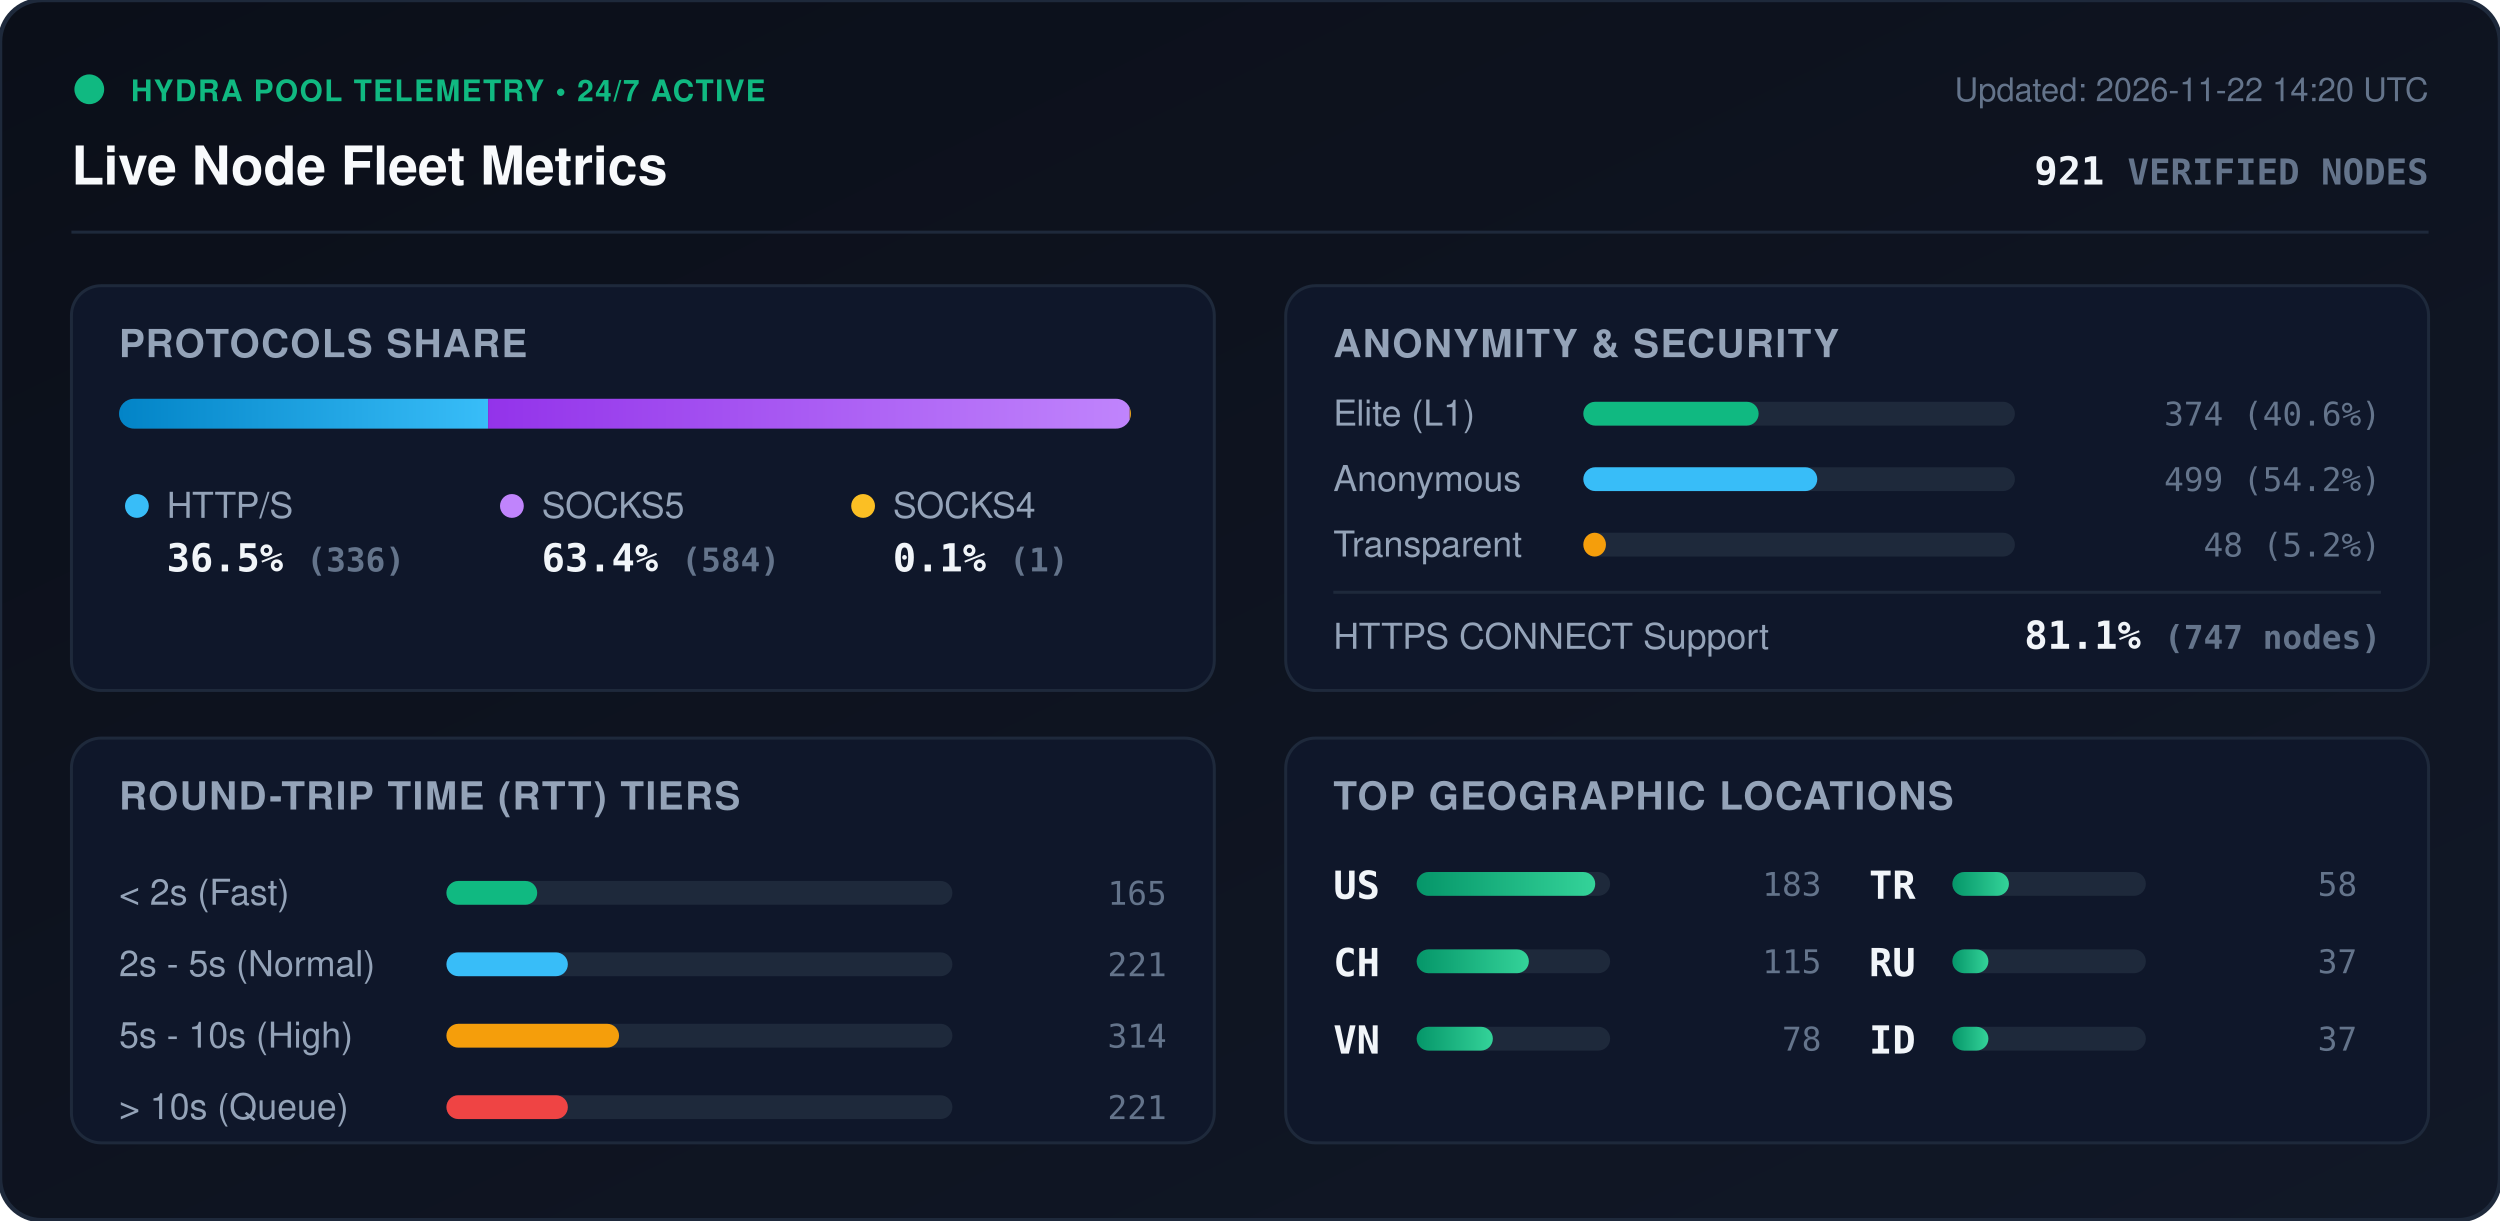
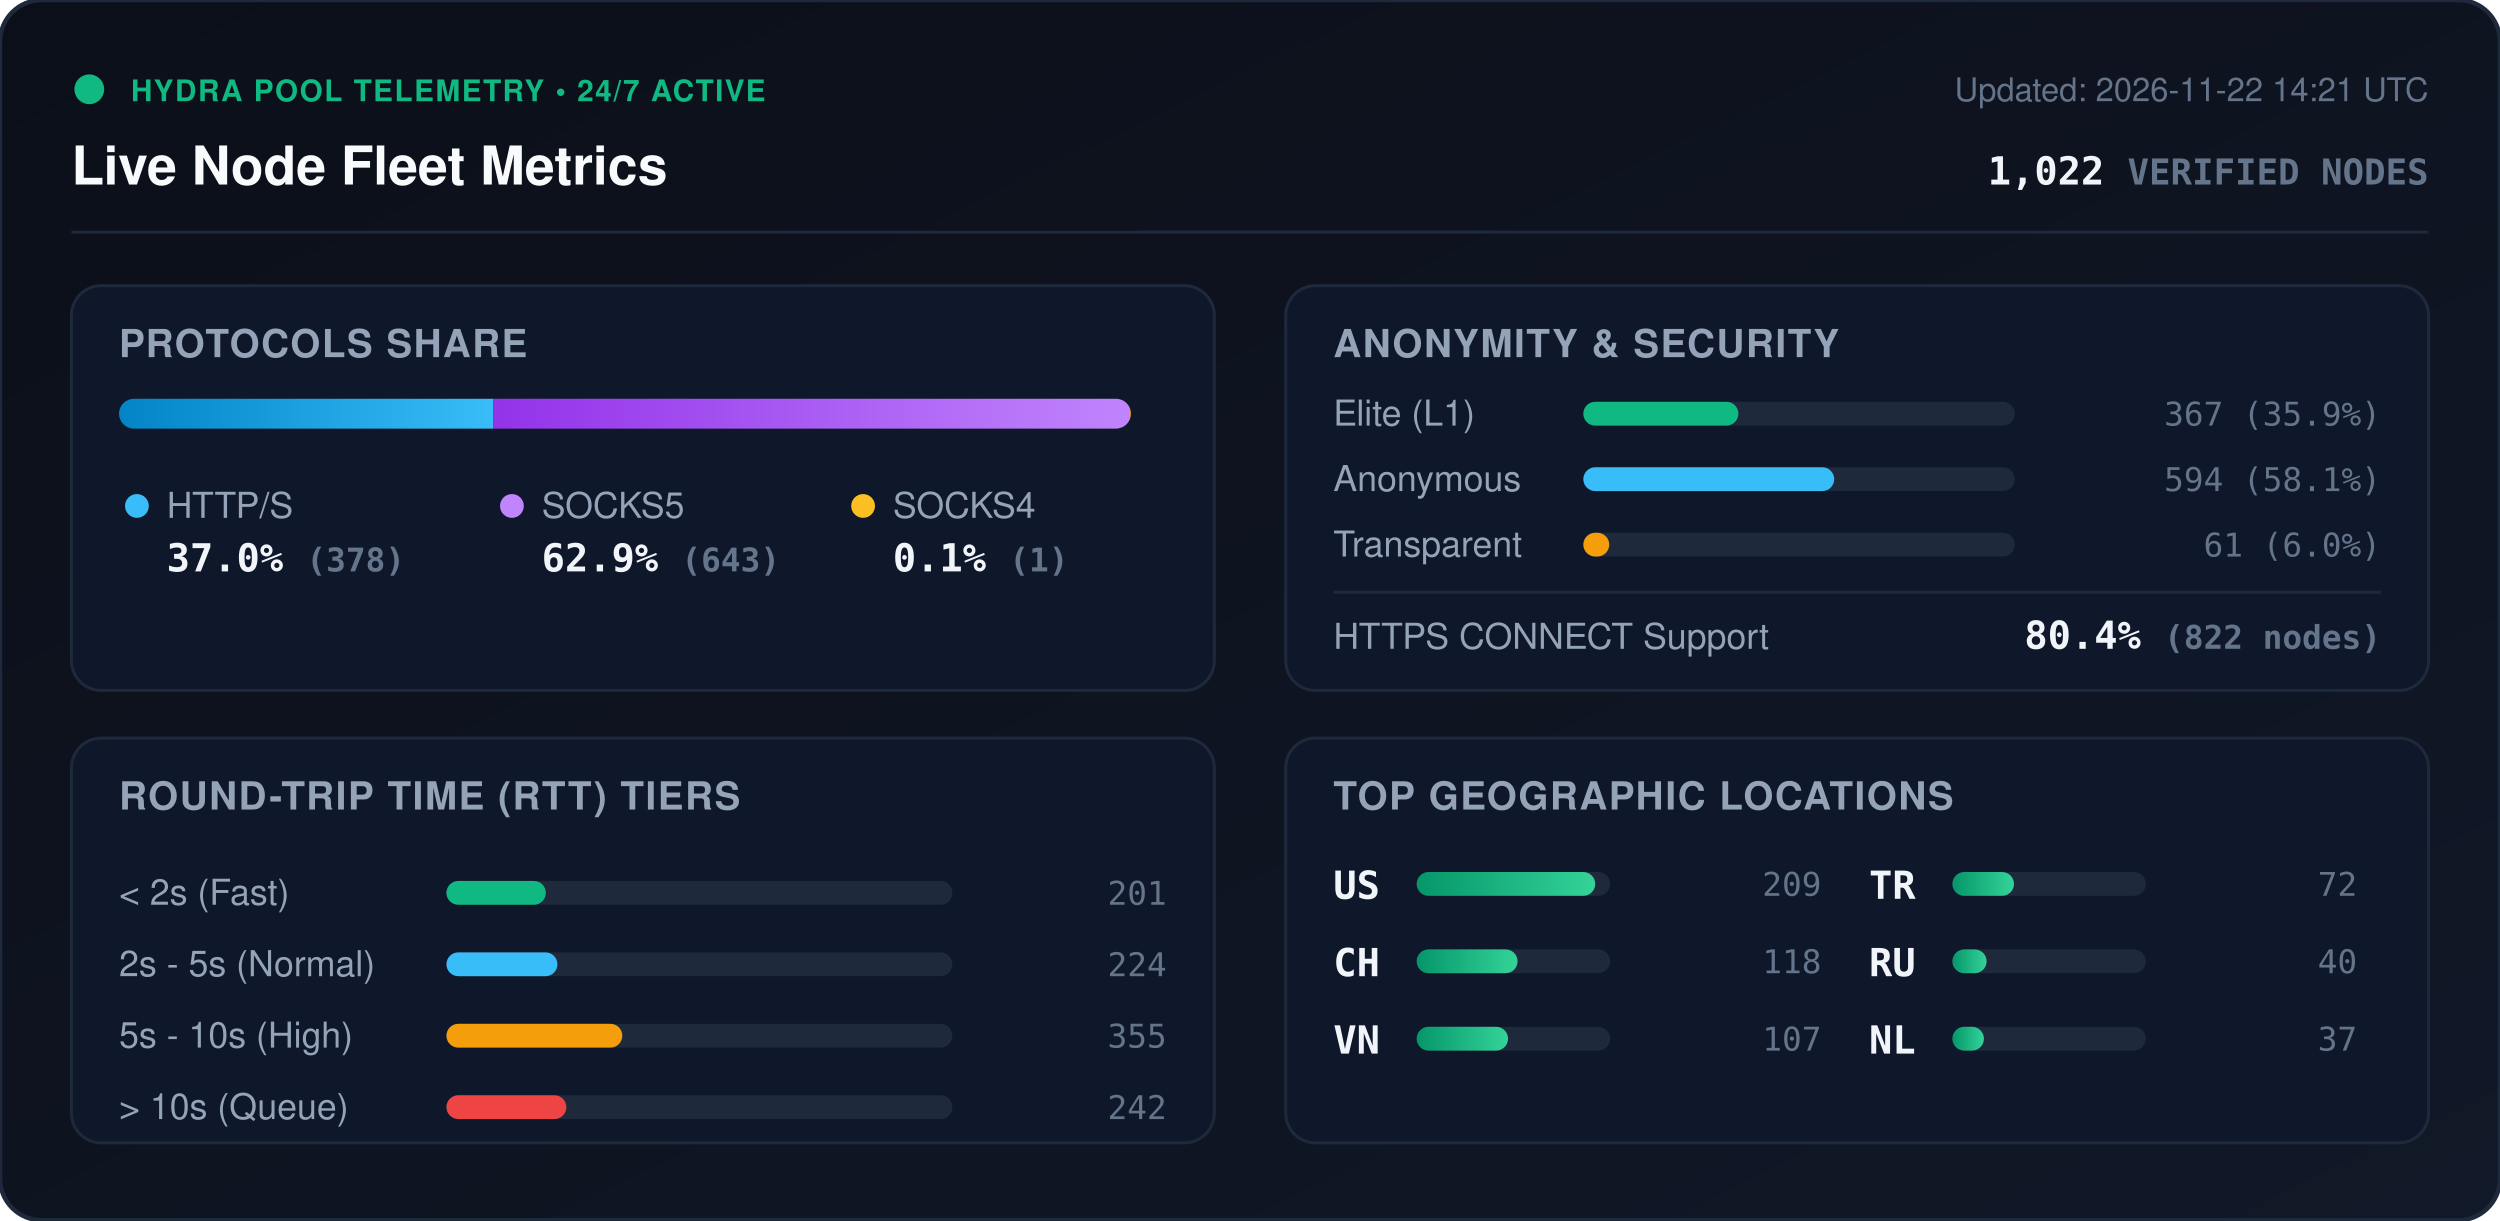
<svg xmlns="http://www.w3.org/2000/svg" viewBox="0 0 840 410" width="840" height="410" style="max-width: 100%; height: auto;">
  <defs>
    <linearGradient id="bg" x1="0%" y1="0%" x2="100%" y2="100%">
      <stop offset="0%" stop-color="#0b0f19" />
      <stop offset="100%" stop-color="#111827" />
    </linearGradient>
    <linearGradient id="bar-http" x1="0%" y1="0%" x2="100%" y2="0%">
      <stop offset="0%" stop-color="#0284c7" />
      <stop offset="100%" stop-color="#38bdf8" />
    </linearGradient>
    <linearGradient id="bar-socks5" x1="0%" y1="0%" x2="100%" y2="0%">
      <stop offset="0%" stop-color="#9333ea" />
      <stop offset="100%" stop-color="#c084fc" />
    </linearGradient>
    <linearGradient id="bar-socks4" x1="0%" y1="0%" x2="100%" y2="0%">
      <stop offset="0%" stop-color="#d97706" />
      <stop offset="100%" stop-color="#fbbf24" />
    </linearGradient>
    <linearGradient id="bar-green" x1="0%" y1="0%" x2="100%" y2="0%">
      <stop offset="0%" stop-color="#059669" />
      <stop offset="100%" stop-color="#34d399" />
    </linearGradient>
    <clipPath id="prog-track-clip">
      <rect width="340.0" height="10" rx="5" />
    </clipPath>
    <style>
      .title { font: 700 18px -apple-system, BlinkMacSystemFont, 'Segoe UI', Helvetica, Arial, sans-serif; fill: #f8fafc; }
      .sub { font: 500 11px -apple-system, BlinkMacSystemFont, 'Segoe UI', Helvetica, Arial, sans-serif; fill: #64748b; }
      .section-hdr { font: 600 13px -apple-system, BlinkMacSystemFont, 'Segoe UI', Helvetica, Arial, sans-serif; fill: #94a3b8; letter-spacing: 0.5px; }
      .metric-val { font: 700 13px -apple-system, BlinkMacSystemFont, 'Segoe UI', Helvetica, Arial, sans-serif; fill: #f1f5f9; }
      .metric-lbl { font: 500 12px -apple-system, BlinkMacSystemFont, 'Segoe UI', Helvetica, Arial, sans-serif; fill: #94a3b8; }
      .badge-txt { font: 700 10px -apple-system, BlinkMacSystemFont, 'Segoe UI', Helvetica, Arial, sans-serif; fill: #10b981; letter-spacing: 0.5px; }
      .mono { font-family: ui-monospace, SFMono-Regular, Menlo, Monaco, Consolas, monospace; }
      .pulse { animation: beacon 2s infinite ease-in-out; }
      @keyframes beacon { 0%, 100% { opacity: 1; } 50% { opacity: 0.35; } }
    </style>
  </defs>
  <rect width="840" height="410" rx="14" fill="url(#bg)" stroke="#1e293b" stroke-width="1.5" />
  <g transform="translate(24, 24)">
    <circle cx="6" cy="6" r="5" fill="#10b981" class="pulse" />
    <text x="20" y="10" class="badge-txt">HYDRA POOL TELEMETRY • 24/7 ACTIVE</text>
    <text x="0" y="38" class="title">Live Node Fleet Metrics</text>
-     <text x="792" y="10" text-anchor="end" class="sub">Updated: 2026-11-22 14:20 UTC</text>
-     <text x="792" y="38" text-anchor="end" class="metric-val mono" fill="#38bdf8">921 <tspan font-size="12" fill="#64748b">VERIFIED NODES</tspan>
+     <text x="792" y="10" text-anchor="end" class="sub">Updated: 2026-11-22 14:21 UTC</text>
+     <text x="792" y="38" text-anchor="end" class="metric-val mono" fill="#38bdf8">1,022 <tspan font-size="12" fill="#64748b">VERIFIED NODES</tspan>
    </text>
  </g>
  <line x1="24" y1="78" x2="816" y2="78" stroke="#1e293b" stroke-width="1" />
  <g transform="translate(24, 96)">
    <rect width="384" height="136" rx="10" fill="#0f172a" stroke="#1e293b" />
    <text x="16" y="24" class="section-hdr">PROTOCOLS SHARE</text>
    <g transform="translate(16, 38)">
      <rect width="340.0" height="10" rx="5" fill="#1e293b" />
      <g clip-path="url(#prog-track-clip)">
-         <rect x="0" width="124.0" height="10" fill="url(#bar-http)" />
-         <rect x="124.0" width="215.6" height="10" fill="url(#bar-socks5)" />
-         <rect x="339.6" width="0.4" height="10" fill="url(#bar-socks4)" />
+         <rect x="0" width="125.8" height="10" fill="url(#bar-http)" />
+         <rect x="125.8" width="213.9" height="10" fill="url(#bar-socks5)" />
+         <rect x="339.7" width="0.3" height="10" fill="url(#bar-socks4)" />
      </g>
    </g>
    <g transform="translate(16, 68)">
      <circle cx="6" cy="6" r="4" fill="#38bdf8" />
      <text x="16" y="10" class="metric-lbl">HTTP/S</text>
-       <text x="16" y="28" class="metric-val mono">36.5% <tspan font-size="11" fill="#64748b">(336)</tspan>
+       <text x="16" y="28" class="metric-val mono">37.0% <tspan font-size="11" fill="#64748b">(378)</tspan>
      </text>
      <circle cx="132" cy="6" r="4" fill="#c084fc" />
      <text x="142" y="10" class="metric-lbl">SOCKS5</text>
-       <text x="142" y="28" class="metric-val mono">63.4% <tspan font-size="11" fill="#64748b">(584)</tspan>
+       <text x="142" y="28" class="metric-val mono">62.9% <tspan font-size="11" fill="#64748b">(643)</tspan>
      </text>
      <circle cx="250" cy="6" r="4" fill="#fbbf24" />
      <text x="260" y="10" class="metric-lbl">SOCKS4</text>
      <text x="260" y="28" class="metric-val mono">0.1% <tspan font-size="11" fill="#64748b">(1)</tspan>
      </text>
    </g>
  </g>
  <g transform="translate(432, 96)">
    <rect width="384" height="136" rx="10" fill="#0f172a" stroke="#1e293b" />
    <text x="16" y="24" class="section-hdr">ANONYMITY &amp; SECURITY</text>
    <text x="16" y="47" class="metric-lbl">Elite (L1)</text>
    <rect x="100" y="39" width="145.0" height="8" rx="4" fill="#1e293b" />
-     <rect x="100" y="39" width="58.9" height="8" rx="4" fill="#10b981" />
-     <text x="368" y="47" text-anchor="end" class="mono sub" fill="#e2e8f0">374 (40.6%)</text>
+     <rect x="100" y="39" width="52.1" height="8" rx="4" fill="#10b981" />
+     <text x="368" y="47" text-anchor="end" class="mono sub" fill="#e2e8f0">367 (35.9%)</text>
    <text x="16" y="69" class="metric-lbl">Anonymous</text>
    <rect x="100" y="61" width="145.0" height="8" rx="4" fill="#1e293b" />
-     <rect x="100" y="61" width="78.6" height="8" rx="4" fill="#38bdf8" />
-     <text x="368" y="69" text-anchor="end" class="mono sub" fill="#e2e8f0">499 (54.2%)</text>
+     <rect x="100" y="61" width="84.3" height="8" rx="4" fill="#38bdf8" />
+     <text x="368" y="69" text-anchor="end" class="mono sub" fill="#e2e8f0">594 (58.1%)</text>
    <text x="16" y="91" class="metric-lbl">Transparent</text>
    <rect x="100" y="83" width="145.0" height="8" rx="4" fill="#1e293b" />
-     <rect x="100" y="83" width="7.6" height="8" rx="4" fill="#f59e0b" />
-     <text x="368" y="91" text-anchor="end" class="mono sub" fill="#e2e8f0">48 (5.2%)</text>
+     <rect x="100" y="83" width="8.7" height="8" rx="4" fill="#f59e0b" />
+     <text x="368" y="91" text-anchor="end" class="mono sub" fill="#e2e8f0">61 (6.0%)</text>
    <line x1="16" y1="103" x2="368" y2="103" stroke="#1e293b" stroke-width="1" />
    <text x="16" y="122" class="metric-lbl">HTTPS CONNECT Support</text>
-     <text x="368" y="122" text-anchor="end" class="metric-val mono" fill="#34d399">81.1% <tspan font-size="11" fill="#64748b">(747 nodes)</tspan>
+     <text x="368" y="122" text-anchor="end" class="metric-val mono" fill="#34d399">80.4% <tspan font-size="11" fill="#64748b">(822 nodes)</tspan>
    </text>
  </g>
  <g transform="translate(24, 248)">
    <rect width="384" height="136" rx="10" fill="#0f172a" stroke="#1e293b" />
    <text x="16" y="24" class="section-hdr">ROUND-TRIP TIME (RTT) TIERS</text>
    <g transform="translate(16, 42)">
      <text x="0" y="14" class="metric-lbl">&lt; 2s (Fast)</text>
      <rect x="110" y="6" width="170" height="8" rx="4" fill="#1e293b" />
-       <rect x="110" y="6" width="30.5" height="8" rx="4" fill="#10b981" />
-       <text x="352" y="14" text-anchor="end" class="mono sub">165</text>
+       <rect x="110" y="6" width="33.4" height="8" rx="4" fill="#10b981" />
+       <text x="352" y="14" text-anchor="end" class="mono sub">201</text>
      <text x="0" y="38" class="metric-lbl">2s - 5s (Normal)</text>
      <rect x="110" y="30" width="170" height="8" rx="4" fill="#1e293b" />
-       <rect x="110" y="30" width="40.8" height="8" rx="4" fill="#38bdf8" />
-       <text x="352" y="38" text-anchor="end" class="mono sub">221</text>
+       <rect x="110" y="30" width="37.3" height="8" rx="4" fill="#38bdf8" />
+       <text x="352" y="38" text-anchor="end" class="mono sub">224</text>
      <text x="0" y="62" class="metric-lbl">5s - 10s (High)</text>
      <rect x="110" y="54" width="170" height="8" rx="4" fill="#1e293b" />
-       <rect x="110" y="54" width="58.0" height="8" rx="4" fill="#f59e0b" />
-       <text x="352" y="62" text-anchor="end" class="mono sub">314</text>
+       <rect x="110" y="54" width="59.1" height="8" rx="4" fill="#f59e0b" />
+       <text x="352" y="62" text-anchor="end" class="mono sub">355</text>
      <text x="0" y="86" class="metric-lbl">&gt; 10s (Queue)</text>
      <rect x="110" y="78" width="170" height="8" rx="4" fill="#1e293b" />
-       <rect x="110" y="78" width="40.8" height="8" rx="4" fill="#ef4444" />
-       <text x="352" y="86" text-anchor="end" class="mono sub">221</text>
+       <rect x="110" y="78" width="40.3" height="8" rx="4" fill="#ef4444" />
+       <text x="352" y="86" text-anchor="end" class="mono sub">242</text>
    </g>
  </g>
  <g transform="translate(432, 248)">
    <rect width="384" height="136" rx="10" fill="#0f172a" stroke="#1e293b" />
    <text x="16" y="24" class="section-hdr">TOP GEOGRAPHIC LOCATIONS</text>
    <g transform="translate(16, 42)">
      <g transform="translate(0, 0)">
        <text x="0" y="12" class="mono metric-val" font-size="12">US</text>
        <rect x="28" y="3" width="65" height="8" rx="4" fill="#1e293b" />
        <rect x="28" y="3" width="60.0" height="8" rx="4" fill="url(#bar-green)" />
-         <text x="164" y="11" text-anchor="end" class="mono sub">183</text>
+         <text x="164" y="11" text-anchor="end" class="mono sub">209</text>
      </g>
      <g transform="translate(0, 26)">
        <text x="0" y="12" class="mono metric-val" font-size="12">CH</text>
        <rect x="28" y="3" width="65" height="8" rx="4" fill="#1e293b" />
-         <rect x="28" y="3" width="37.7" height="8" rx="4" fill="url(#bar-green)" />
-         <text x="164" y="11" text-anchor="end" class="mono sub">115</text>
+         <rect x="28" y="3" width="33.9" height="8" rx="4" fill="url(#bar-green)" />
+         <text x="164" y="11" text-anchor="end" class="mono sub">118</text>
      </g>
      <g transform="translate(0, 52)">
        <text x="0" y="12" class="mono metric-val" font-size="12">VN</text>
        <rect x="28" y="3" width="65" height="8" rx="4" fill="#1e293b" />
-         <rect x="28" y="3" width="25.6" height="8" rx="4" fill="url(#bar-green)" />
-         <text x="164" y="11" text-anchor="end" class="mono sub">78</text>
+         <rect x="28" y="3" width="30.7" height="8" rx="4" fill="url(#bar-green)" />
+         <text x="164" y="11" text-anchor="end" class="mono sub">107</text>
      </g>
      <g transform="translate(180, 0)">
        <text x="0" y="12" class="mono metric-val" font-size="12">TR</text>
        <rect x="28" y="3" width="65" height="8" rx="4" fill="#1e293b" />
-         <rect x="28" y="3" width="19.0" height="8" rx="4" fill="url(#bar-green)" />
-         <text x="164" y="11" text-anchor="end" class="mono sub">58</text>
+         <rect x="28" y="3" width="20.7" height="8" rx="4" fill="url(#bar-green)" />
+         <text x="164" y="11" text-anchor="end" class="mono sub">72</text>
      </g>
      <g transform="translate(180, 26)">
        <text x="0" y="12" class="mono metric-val" font-size="12">RU</text>
        <rect x="28" y="3" width="65" height="8" rx="4" fill="#1e293b" />
-         <rect x="28" y="3" width="12.1" height="8" rx="4" fill="url(#bar-green)" />
-         <text x="164" y="11" text-anchor="end" class="mono sub">37</text>
+         <rect x="28" y="3" width="11.5" height="8" rx="4" fill="url(#bar-green)" />
+         <text x="164" y="11" text-anchor="end" class="mono sub">40</text>
      </g>
      <g transform="translate(180, 52)">
-         <text x="0" y="12" class="mono metric-val" font-size="12">ID</text>
+         <text x="0" y="12" class="mono metric-val" font-size="12">NL</text>
        <rect x="28" y="3" width="65" height="8" rx="4" fill="#1e293b" />
-         <rect x="28" y="3" width="12.1" height="8" rx="4" fill="url(#bar-green)" />
+         <rect x="28" y="3" width="10.6" height="8" rx="4" fill="url(#bar-green)" />
        <text x="164" y="11" text-anchor="end" class="mono sub">37</text>
      </g>
    </g>
  </g>
</svg>
